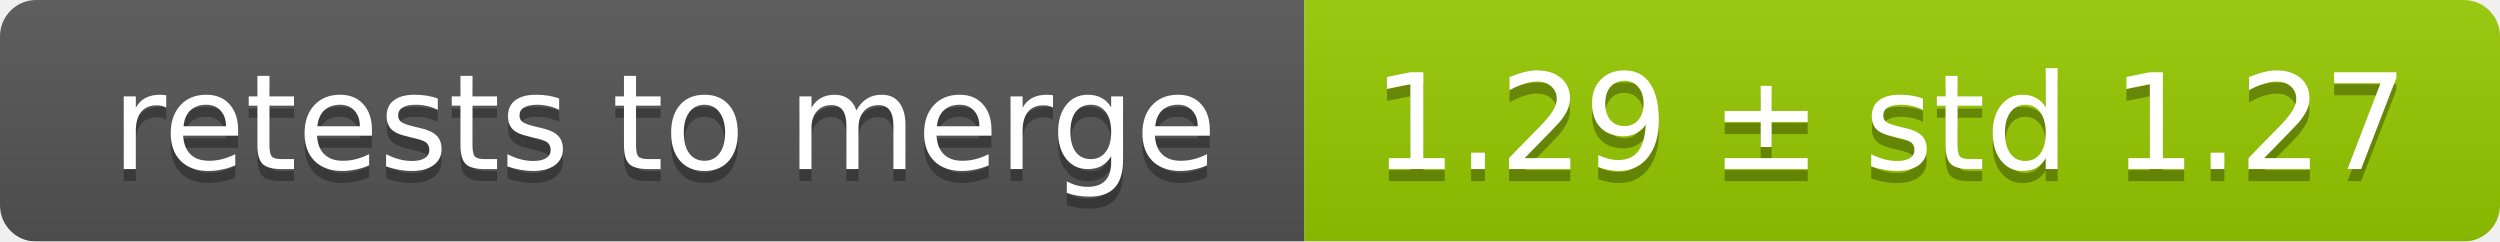
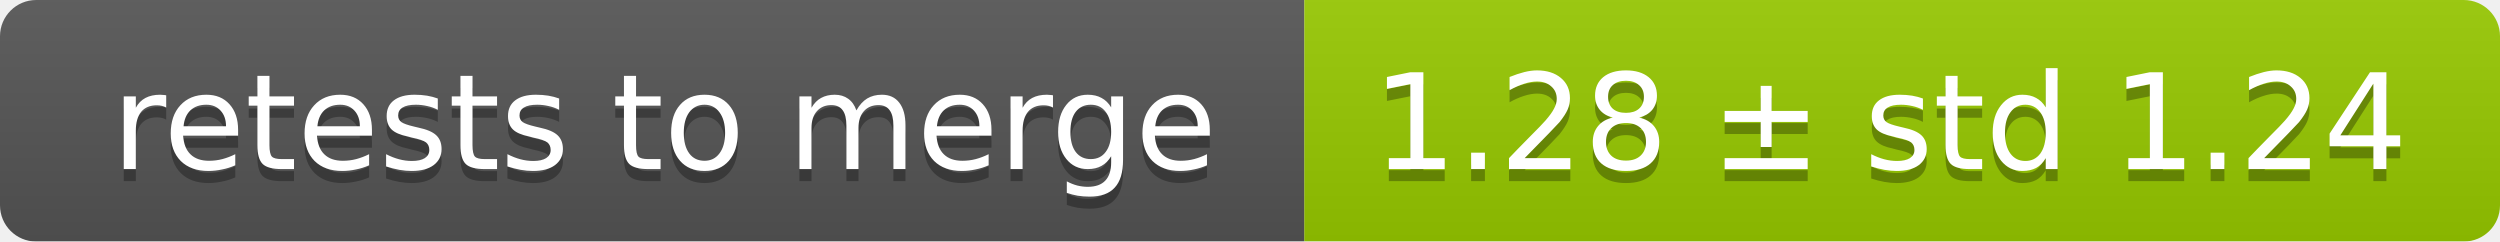
<svg xmlns="http://www.w3.org/2000/svg" width="207" height="20">
  <linearGradient id="smooth" x2="0" y2="100%">
    <stop offset="0" stop-color="#bbb" stop-opacity=".1" />
    <stop offset="1" stop-opacity=".1" />
  </linearGradient>
  <mask id="round">
    <rect width="207" height="20" rx="3" fill="#fff" />
  </mask>
  <g mask="url(#round)">
    <rect width="108" height="20" fill="#555" />
    <rect x="108" width="99" height="20" fill="#97ca00" />
    <rect width="207" height="20" fill="url(#smooth)" />
  </g>
  <g fill="#fff" text-anchor="middle" font-family="DejaVu Sans,Verdana,Geneva,sans-serif" font-size="11">
    <text x="55" y="15" fill="#010101" fill-opacity=".3">retests to merge</text>
    <text x="55" y="14">retests to merge</text>
-     <text x="156.5" y="15" fill="#010101" fill-opacity=".3">1.29 ± std 1.27</text>
-     <text x="156.5" y="14">1.29 ± std 1.27</text>
+     <text x="156.5" y="15" fill="#010101" fill-opacity=".3">1.28 ± std 1.24</text>
+     <text x="156.5" y="14">1.28 ± std 1.24</text>
  </g>
</svg>
